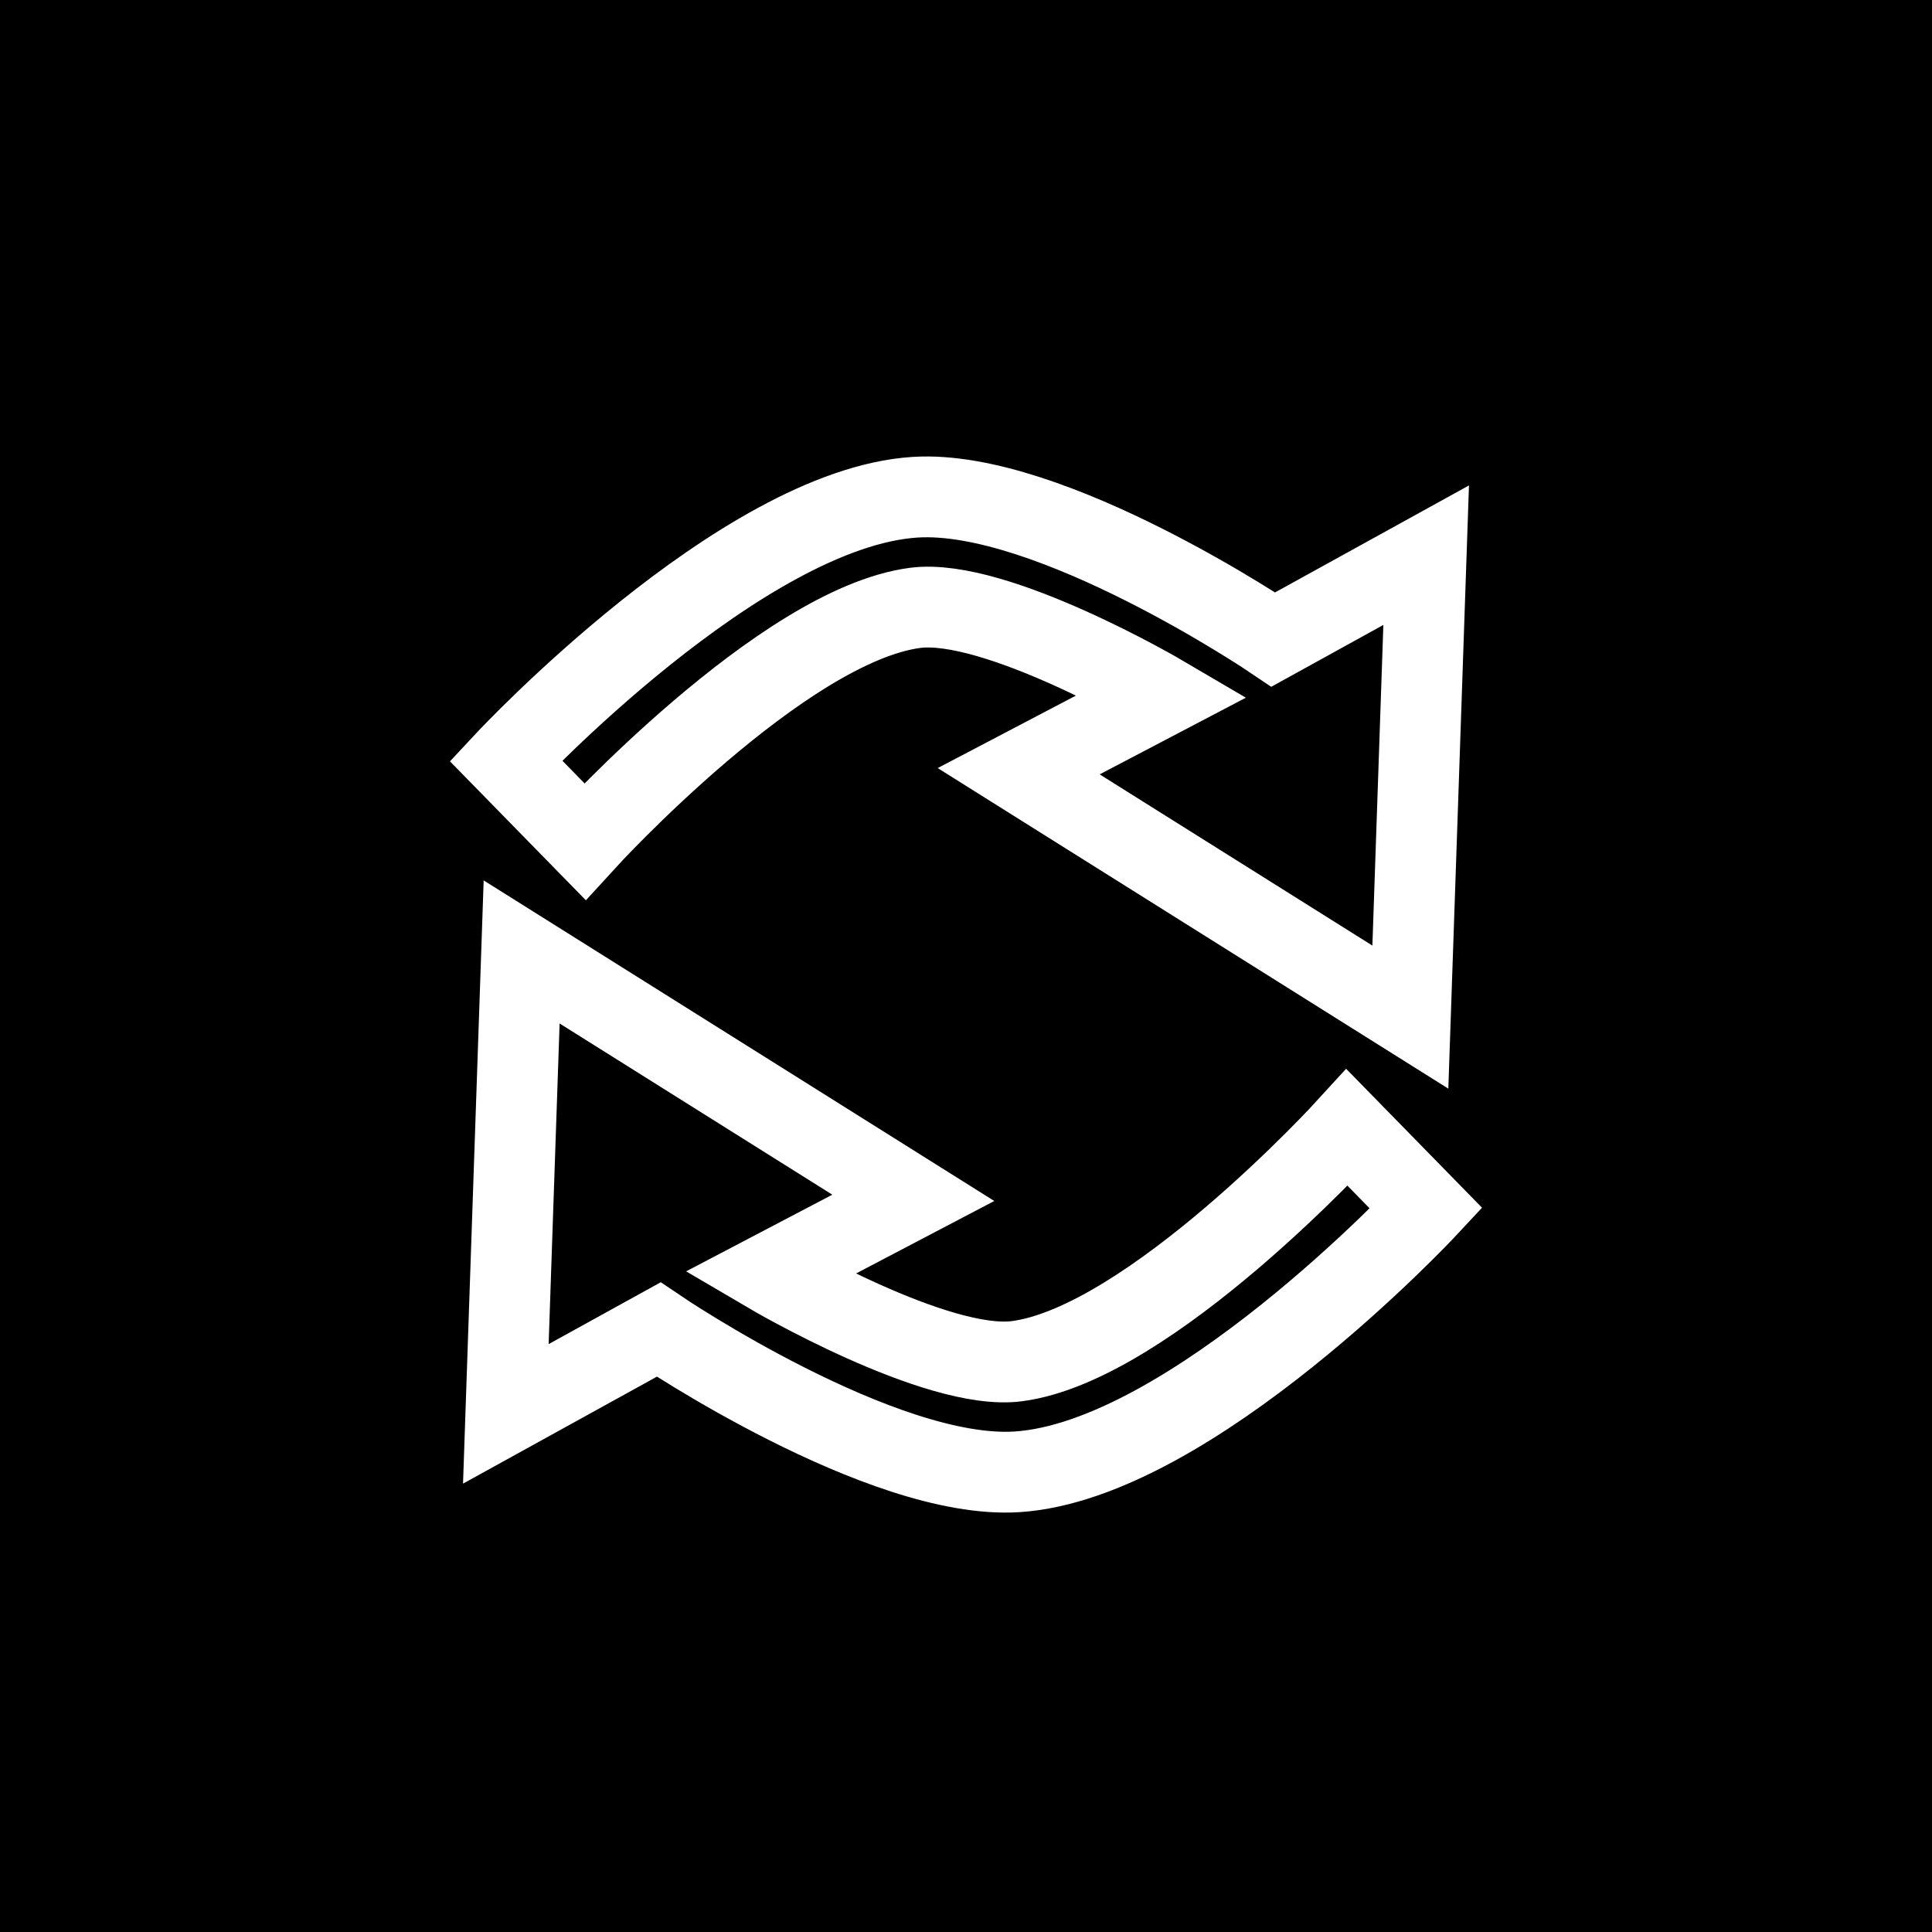
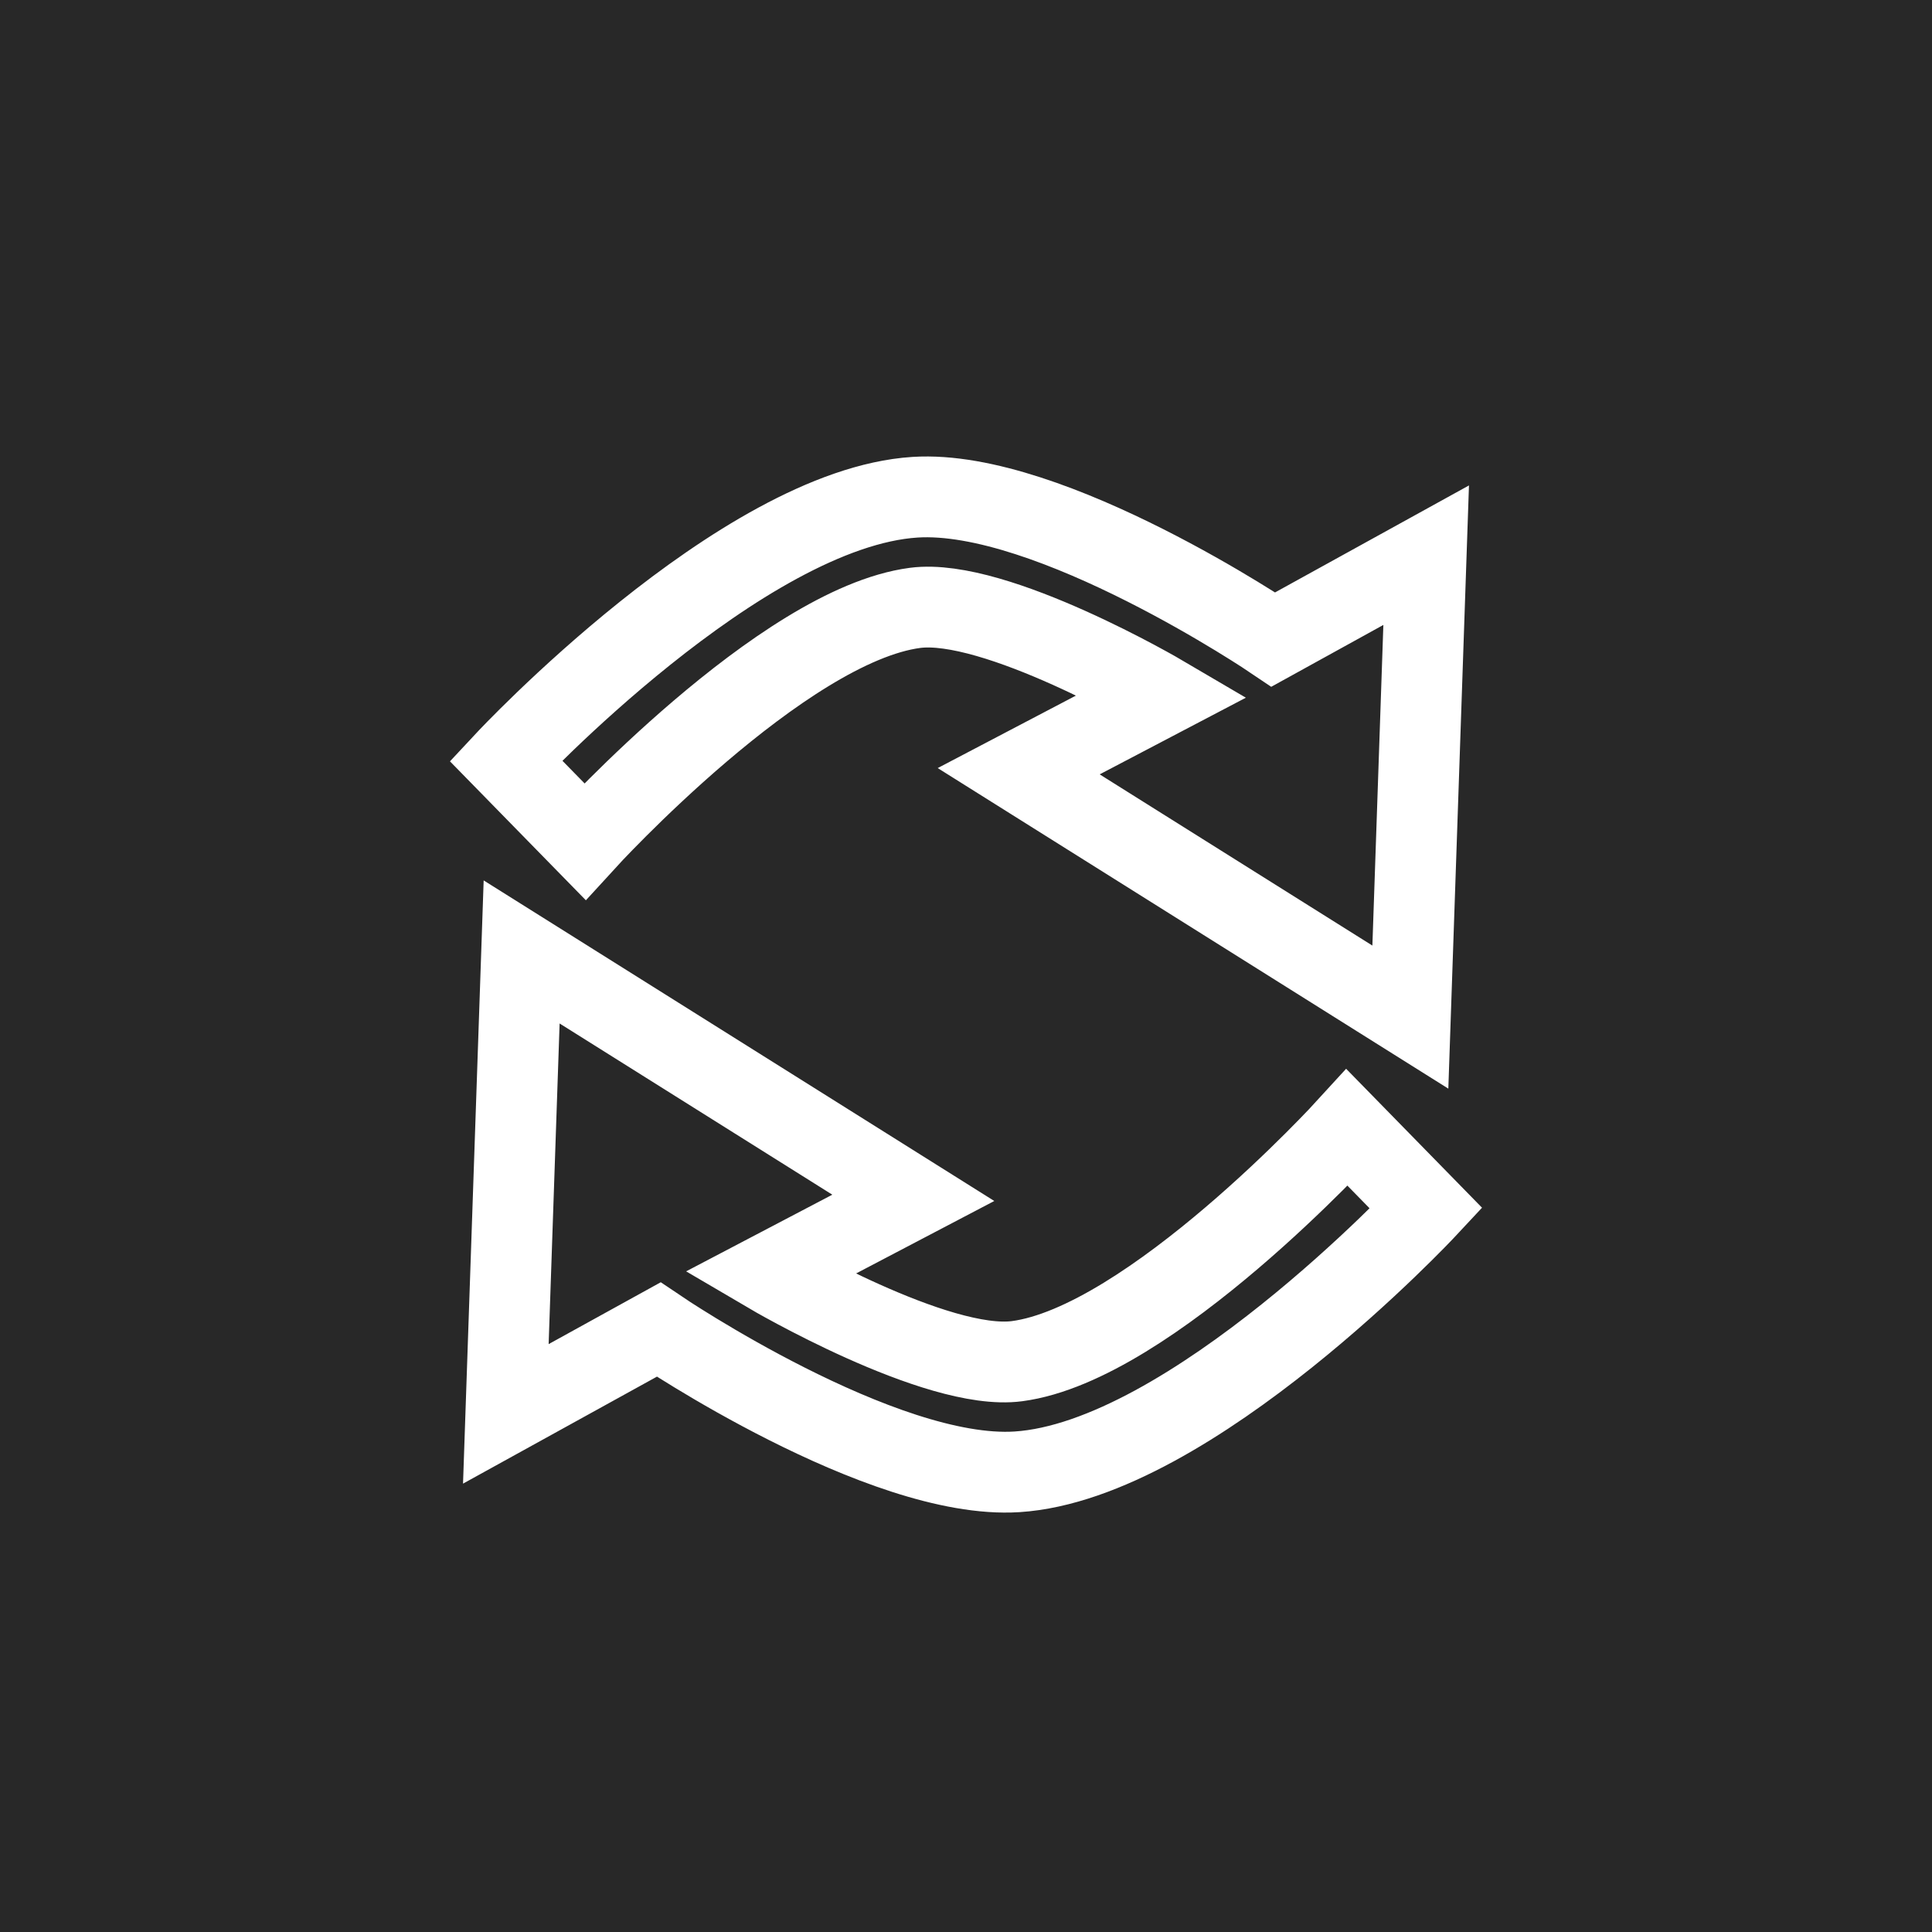
<svg xmlns="http://www.w3.org/2000/svg" version="1.0" width="55" height="55" id="svg2">
  <defs id="defs5" />
-   <rect width="55" height="55" x="0" y="0" id="rect3269" style="fill:#000000;fill-opacity:1;fill-rule:nonzero;stroke:none" />
+   <rect width="55" height="55" x="0" y="0" id="rect3269" style="fill:#282828;fill-opacity:1;fill-rule:nonzero;stroke:none" />
  <path d="M 14.85,27.1 l -0.45,13.15 4.35,-2.4 c 0,0 6.349,4.295 10.2,4.05 4.946,-0.315 11.65,-7.5 11.65,-7.5 l -2.25,-2.3 c 0,0 -5.615,6.154 -9.4,6.65 -2.286,0.3 -7.05,-2.5 -7.05,-2.5 L 26,34.1 14.85,27.1 z" id="path3590" style="fill:none;stroke:#ffffff;stroke-width:2.3;stroke-linecap:butt;stroke-linejoin:miter;stroke-miterlimit:4;stroke-opacity:1;stroke-dasharray:none" />
  <path d="M 40.15,28.955 l 0.45,-13.15 -4.35,2.4 c 0,0 -6.349,-4.295 -10.2,-4.05 -4.946,0.315 -11.65,7.5 -11.65,7.5 l 2.25,2.3 c 0,0 5.615,-6.154 9.4,-6.65 2.286,-0.3 7.05,2.5 7.05,2.5 l -4.1,2.15 11.15,7 z" id="path3590-4" style="fill:none;stroke:#ffffff;stroke-width:2.3;stroke-linecap:butt;stroke-linejoin:miter;stroke-miterlimit:4;stroke-opacity:1;stroke-dasharray:none" />
</svg>
